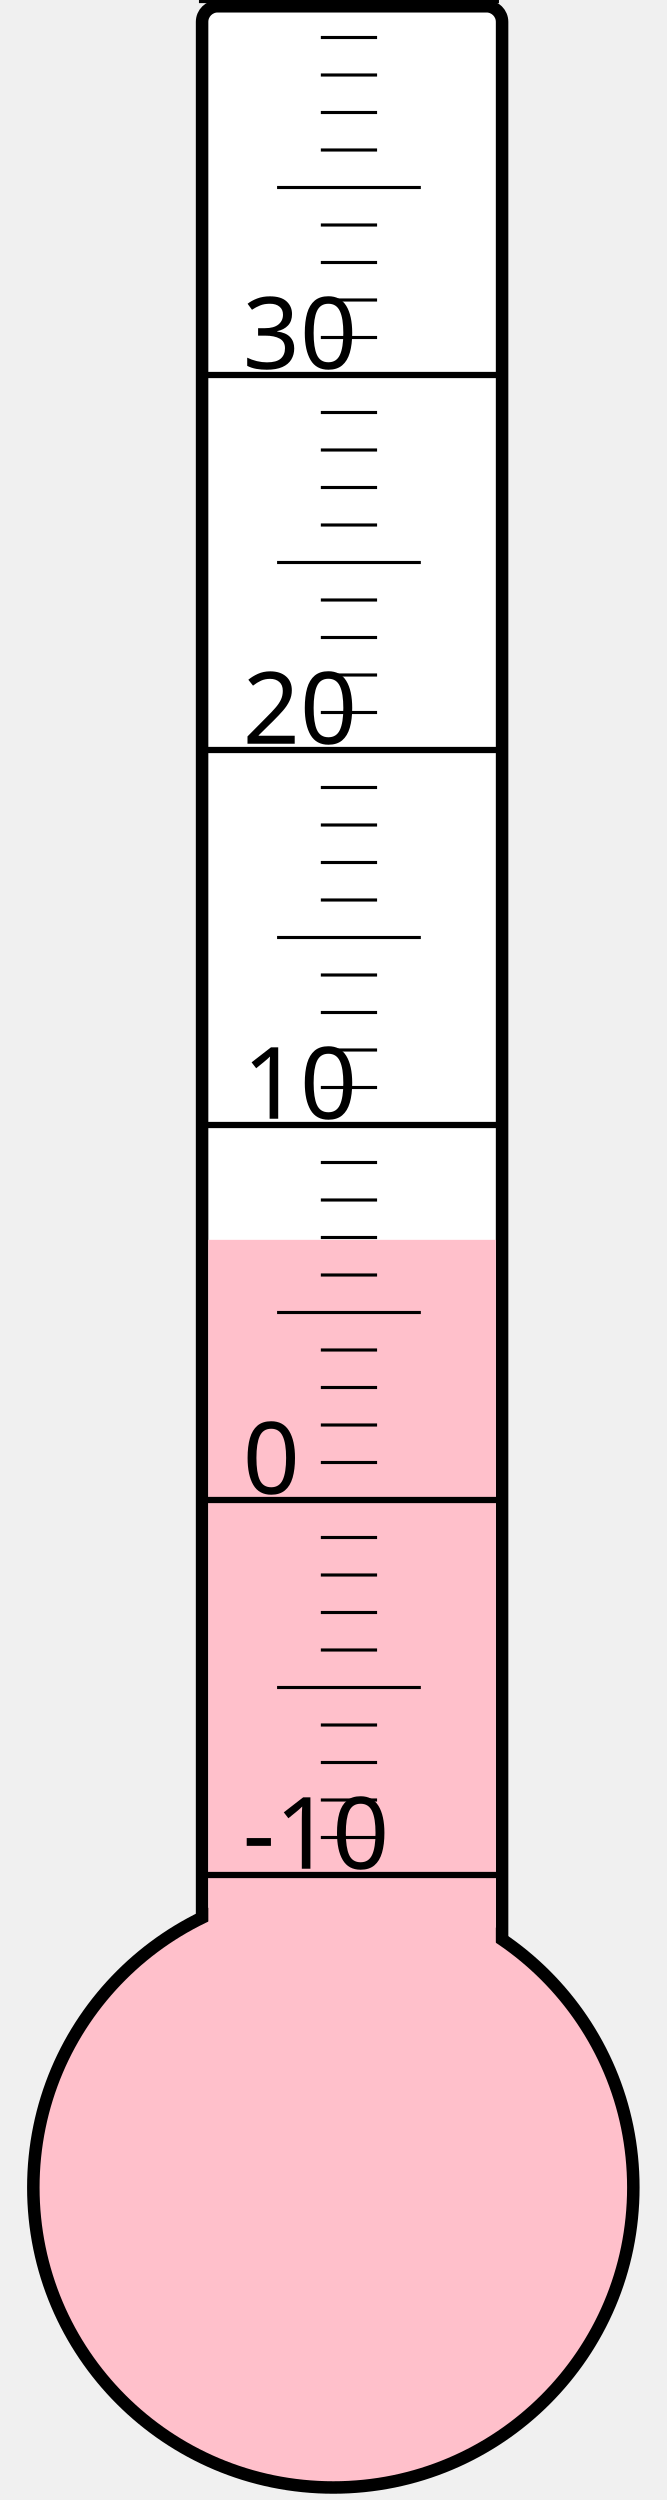
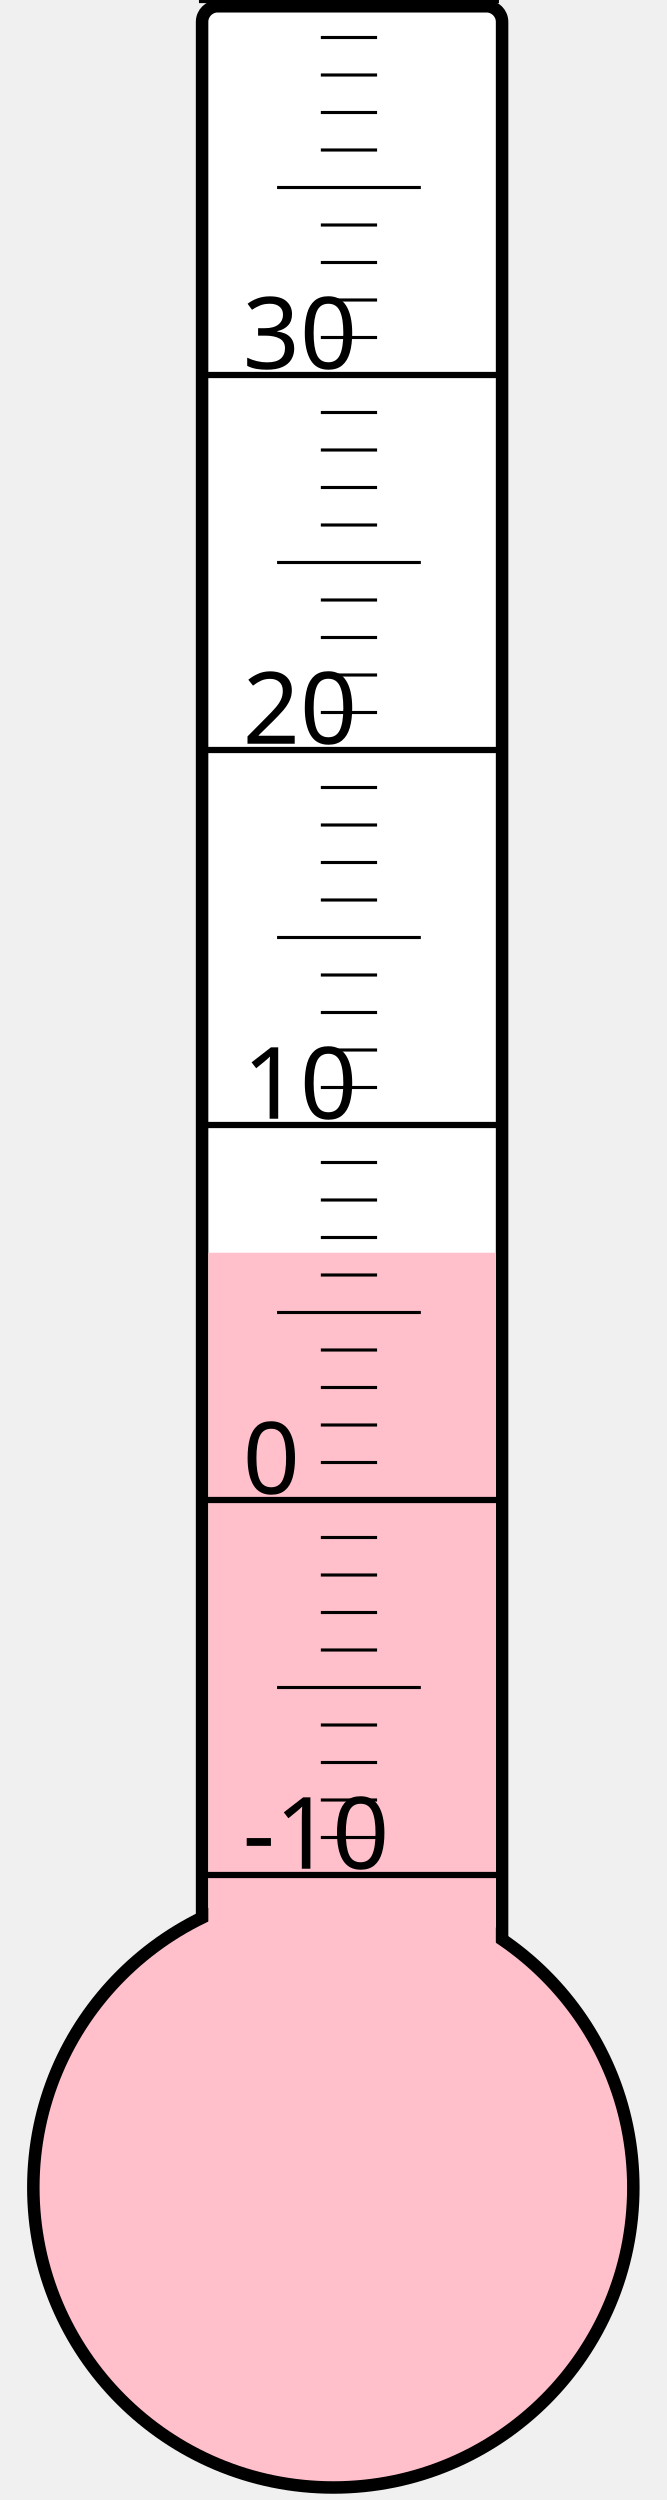
<svg xmlns="http://www.w3.org/2000/svg" width="40px" height="150px" viewBox="0 0 200 800">
  <rect width="200" height="800" x="0" y="0" style="fill: #ffffeb; fill-opacity: 0;" />
  <rect width="96" height="680" x="58" y="2" rx="5" ry="5" style="fill: white; fill-opacity: 1; stroke: black; stroke-width: 4;" />
  <circle cx="100" cy="700" r="96" style="fill: pink; stroke: black; stroke-width: 4;" />
-   <rect width="92" height="303.25" x="60" y="396.75" style="fill: pink; fill-opacity: 1; stroke-width: 0;" />
+   <rect width="92" height="299.125" x="60" y="400.875" style="fill: pink; fill-opacity: 1; stroke-width: 0;" />
  <text x="71" y="598" style="font-family: sans-serif; font-size: 24pt;">-10</text>
  <text x="71" y="478" style="font-family: sans-serif; font-size: 24pt;">0</text>
  <text x="71" y="358" style="font-family: sans-serif; font-size: 24pt;">10</text>
  <text x="71" y="238" style="font-family: sans-serif; font-size: 24pt;">20</text>
  <text x="71" y="118" style="font-family: sans-serif; font-size: 24pt;">30</text>
  <g style="stroke: black;">
    <line x1="57" y1="600" x2="153" y2="600" style="stroke-width: 2;" />
    <line x1="96" y1="588" x2="114" y2="588" style="stroke-width: 1;" />
    <line x1="96" y1="576" x2="114" y2="576" style="stroke-width: 1;" />
    <line x1="96" y1="564" x2="114" y2="564" style="stroke-width: 1;" />
    <line x1="96" y1="552" x2="114" y2="552" style="stroke-width: 1;" />
    <line x1="82" y1="540" x2="128" y2="540" style="stroke-width: 1;" />
    <line x1="96" y1="528" x2="114" y2="528" style="stroke-width: 1;" />
    <line x1="96" y1="516" x2="114" y2="516" style="stroke-width: 1;" />
    <line x1="96" y1="504" x2="114" y2="504" style="stroke-width: 1;" />
    <line x1="96" y1="492" x2="114" y2="492" style="stroke-width: 1;" />
    <line x1="57" y1="480" x2="153" y2="480" style="stroke-width: 2;" />
    <line x1="96" y1="468" x2="114" y2="468" style="stroke-width: 1;" />
    <line x1="96" y1="456" x2="114" y2="456" style="stroke-width: 1;" />
    <line x1="96" y1="444" x2="114" y2="444" style="stroke-width: 1;" />
    <line x1="96" y1="432" x2="114" y2="432" style="stroke-width: 1;" />
    <line x1="82" y1="420" x2="128" y2="420" style="stroke-width: 1;" />
    <line x1="96" y1="408" x2="114" y2="408" style="stroke-width: 1;" />
    <line x1="96" y1="396" x2="114" y2="396" style="stroke-width: 1;" />
    <line x1="96" y1="384" x2="114" y2="384" style="stroke-width: 1;" />
    <line x1="96" y1="372" x2="114" y2="372" style="stroke-width: 1;" />
    <line x1="57" y1="360" x2="153" y2="360" style="stroke-width: 2;" />
    <line x1="96" y1="348" x2="114" y2="348" style="stroke-width: 1;" />
    <line x1="96" y1="336" x2="114" y2="336" style="stroke-width: 1;" />
    <line x1="96" y1="324" x2="114" y2="324" style="stroke-width: 1;" />
    <line x1="96" y1="312" x2="114" y2="312" style="stroke-width: 1;" />
    <line x1="82" y1="300" x2="128" y2="300" style="stroke-width: 1;" />
    <line x1="96" y1="288" x2="114" y2="288" style="stroke-width: 1;" />
    <line x1="96" y1="276" x2="114" y2="276" style="stroke-width: 1;" />
    <line x1="96" y1="264" x2="114" y2="264" style="stroke-width: 1;" />
    <line x1="96" y1="252" x2="114" y2="252" style="stroke-width: 1;" />
    <line x1="57" y1="240" x2="153" y2="240" style="stroke-width: 2;" />
    <line x1="96" y1="228" x2="114" y2="228" style="stroke-width: 1;" />
    <line x1="96" y1="216" x2="114" y2="216" style="stroke-width: 1;" />
    <line x1="96" y1="204" x2="114" y2="204" style="stroke-width: 1;" />
    <line x1="96" y1="192" x2="114" y2="192" style="stroke-width: 1;" />
    <line x1="82" y1="180" x2="128" y2="180" style="stroke-width: 1;" />
    <line x1="96" y1="168" x2="114" y2="168" style="stroke-width: 1;" />
    <line x1="96" y1="156" x2="114" y2="156" style="stroke-width: 1;" />
    <line x1="96" y1="144" x2="114" y2="144" style="stroke-width: 1;" />
    <line x1="96" y1="132" x2="114" y2="132" style="stroke-width: 1;" />
    <line x1="57" y1="120" x2="153" y2="120" style="stroke-width: 2;" />
    <line x1="96" y1="108" x2="114" y2="108" style="stroke-width: 1;" />
    <line x1="96" y1="96" x2="114" y2="96" style="stroke-width: 1;" />
    <line x1="96" y1="84" x2="114" y2="84" style="stroke-width: 1;" />
    <line x1="96" y1="72" x2="114" y2="72" style="stroke-width: 1;" />
    <line x1="82" y1="60" x2="128" y2="60" style="stroke-width: 1;" />
    <line x1="96" y1="48" x2="114" y2="48" style="stroke-width: 1;" />
    <line x1="96" y1="36" x2="114" y2="36" style="stroke-width: 1;" />
    <line x1="96" y1="24" x2="114" y2="24" style="stroke-width: 1;" />
    <line x1="96" y1="12" x2="114" y2="12" style="stroke-width: 1;" />
    <line x1="57" y1="0" x2="153" y2="0" style="stroke-width: 2;" />
  </g>
</svg>
